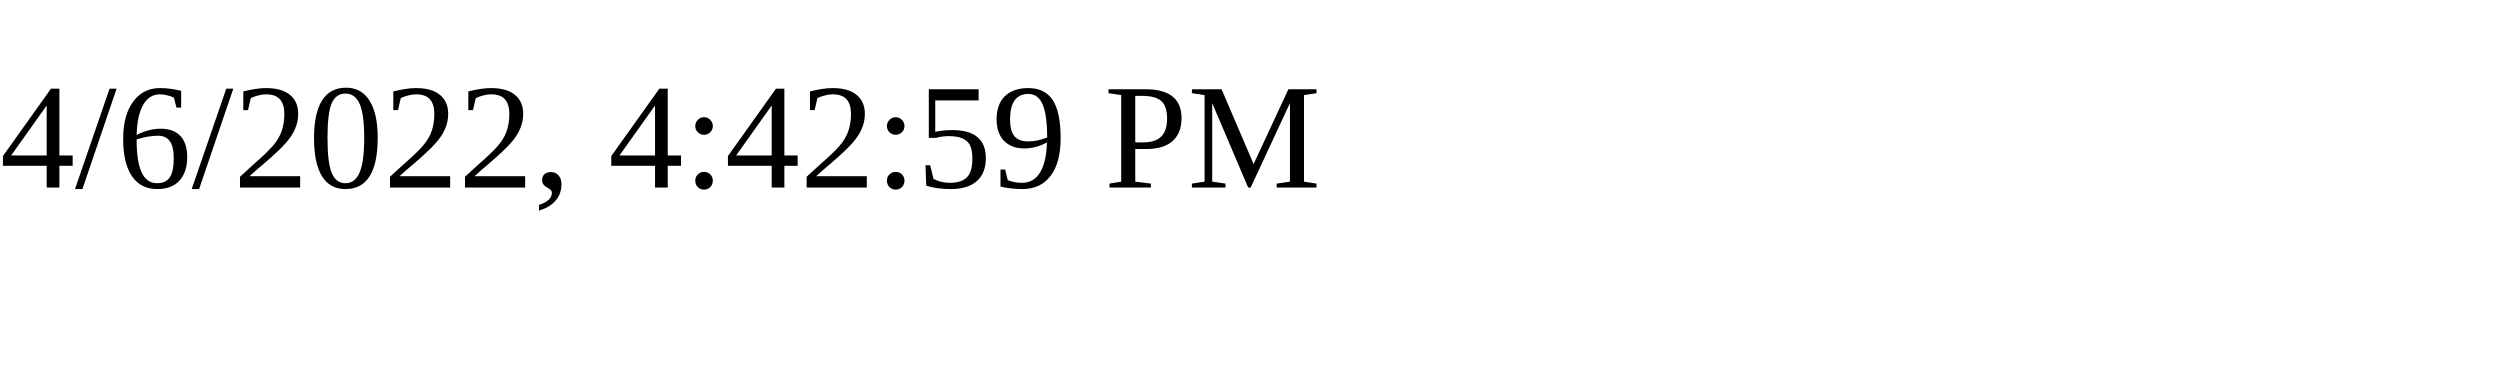
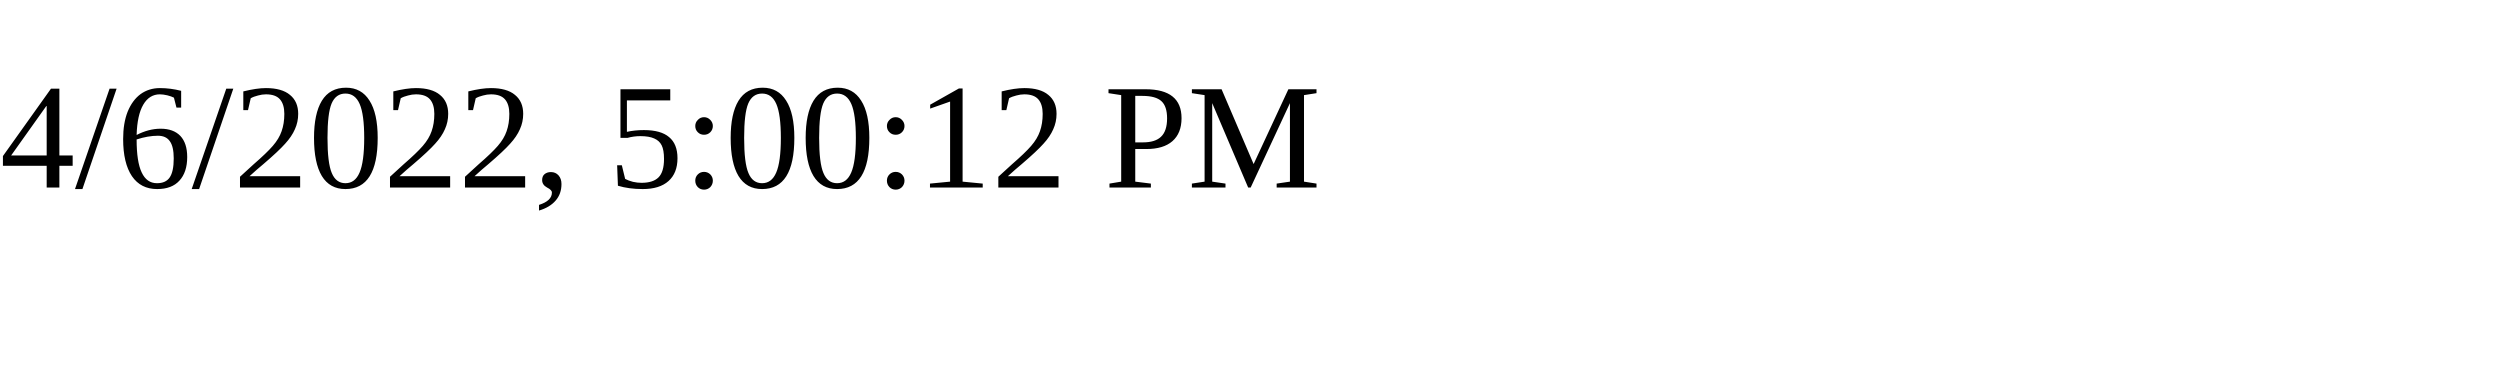
<svg xmlns="http://www.w3.org/2000/svg" height="30" width="200">
-   <text x="0" y="15">4/6/2022, 4:42:59 PM</text>
+   <text x="0" y="15">4/6/2022, 5:00:12 PM</text>
</svg>
